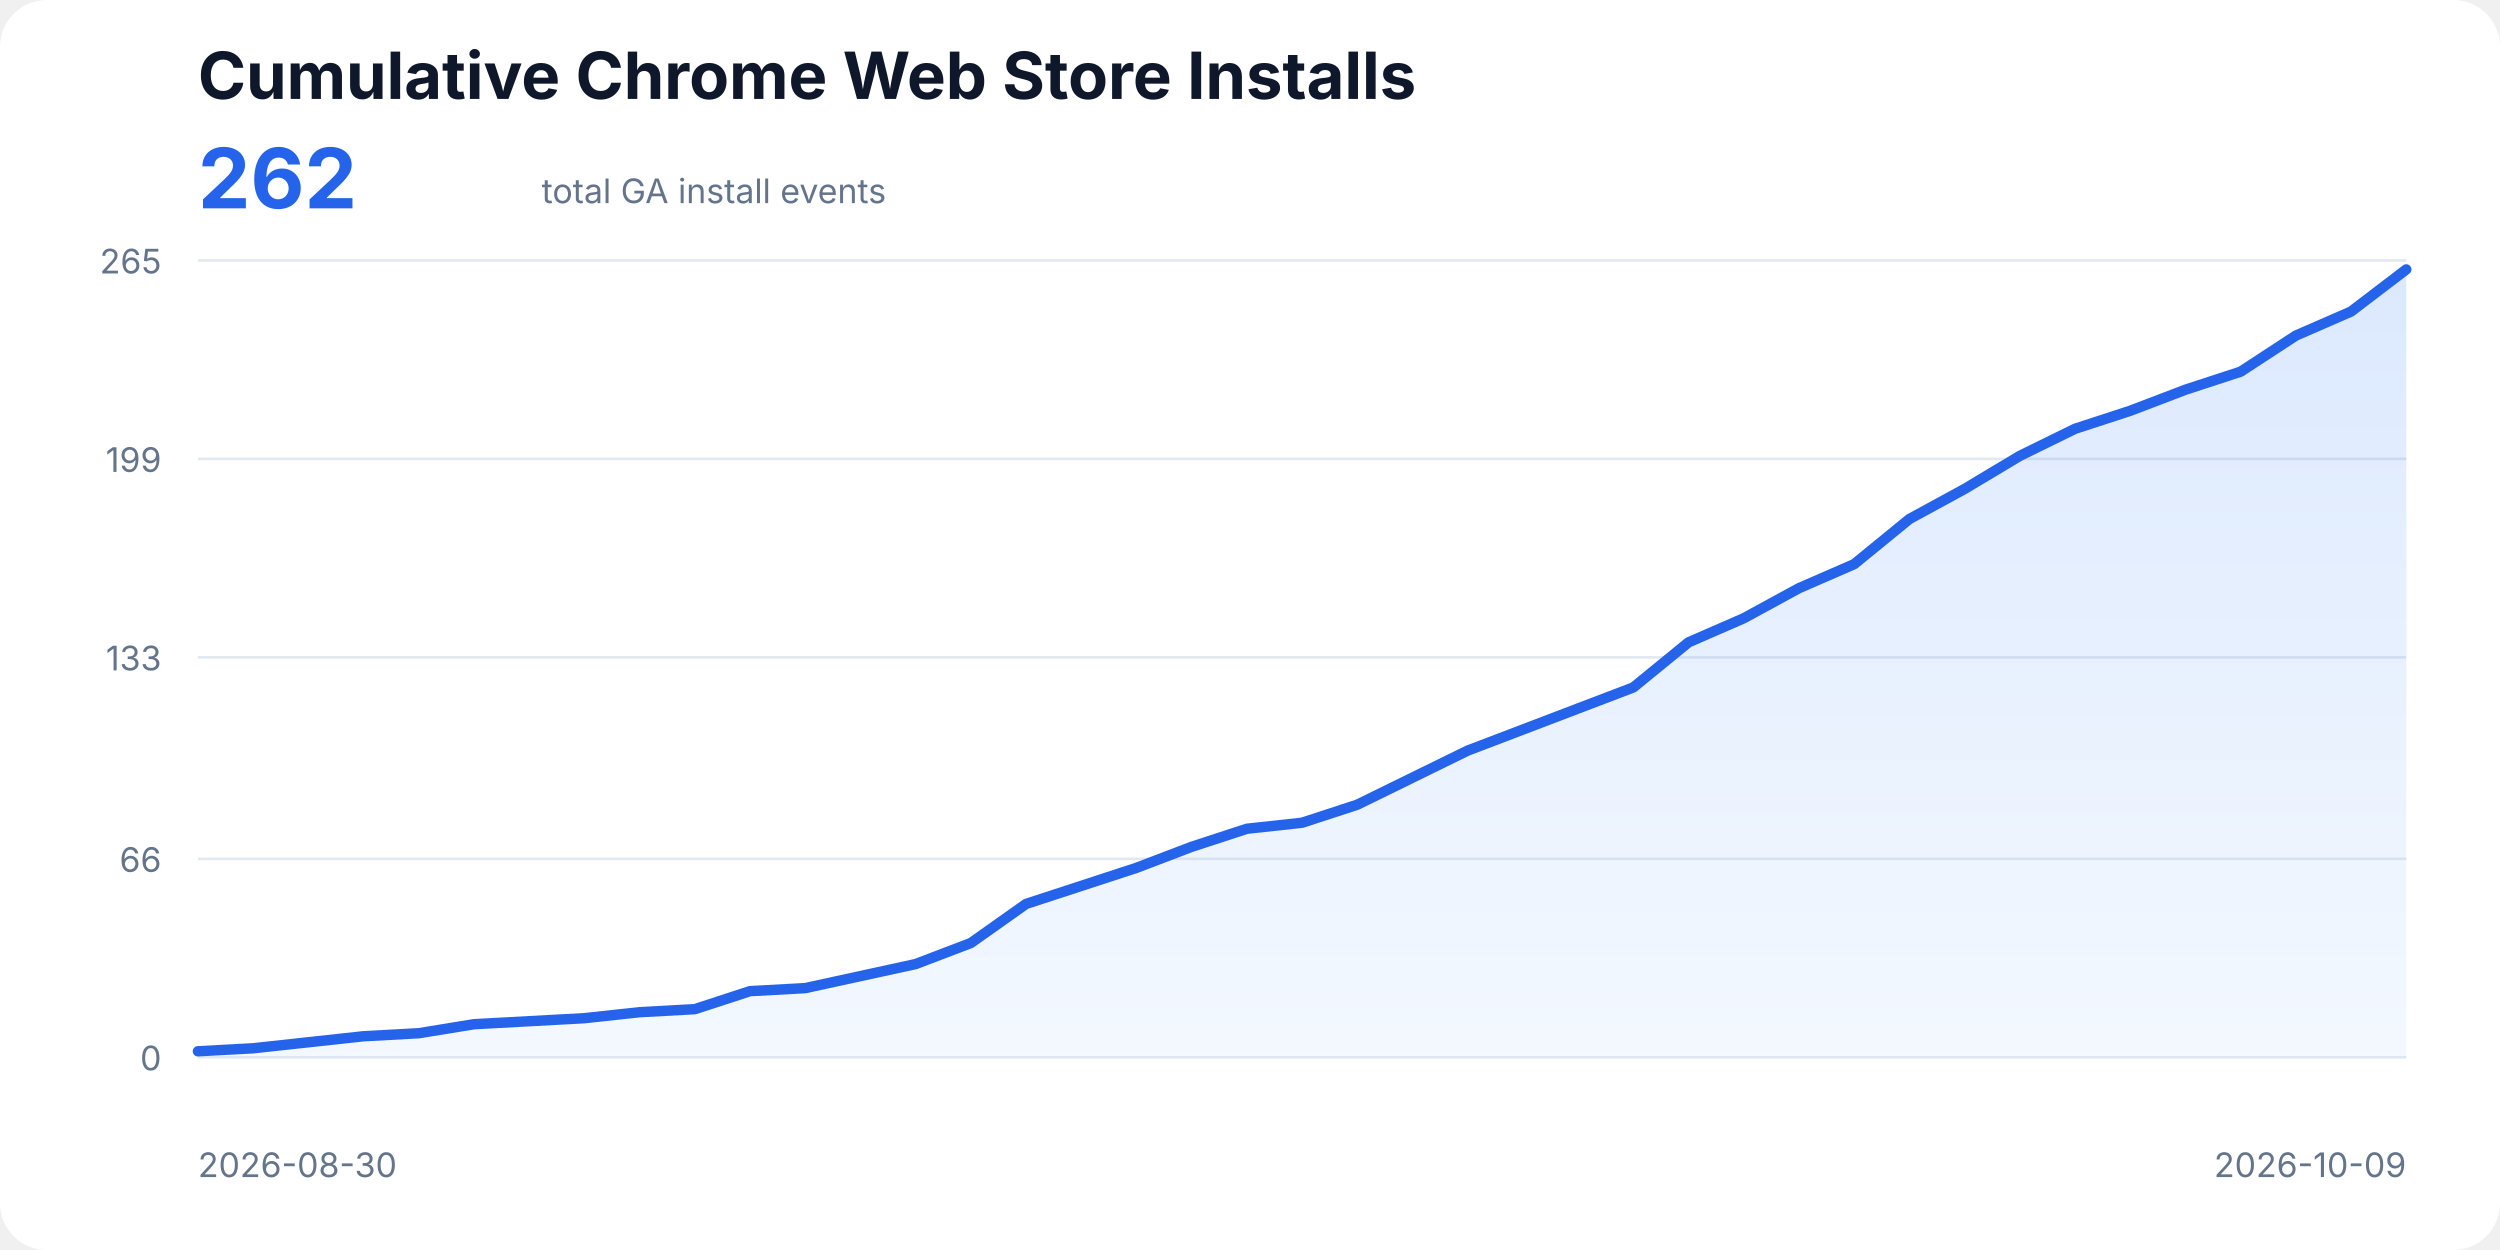
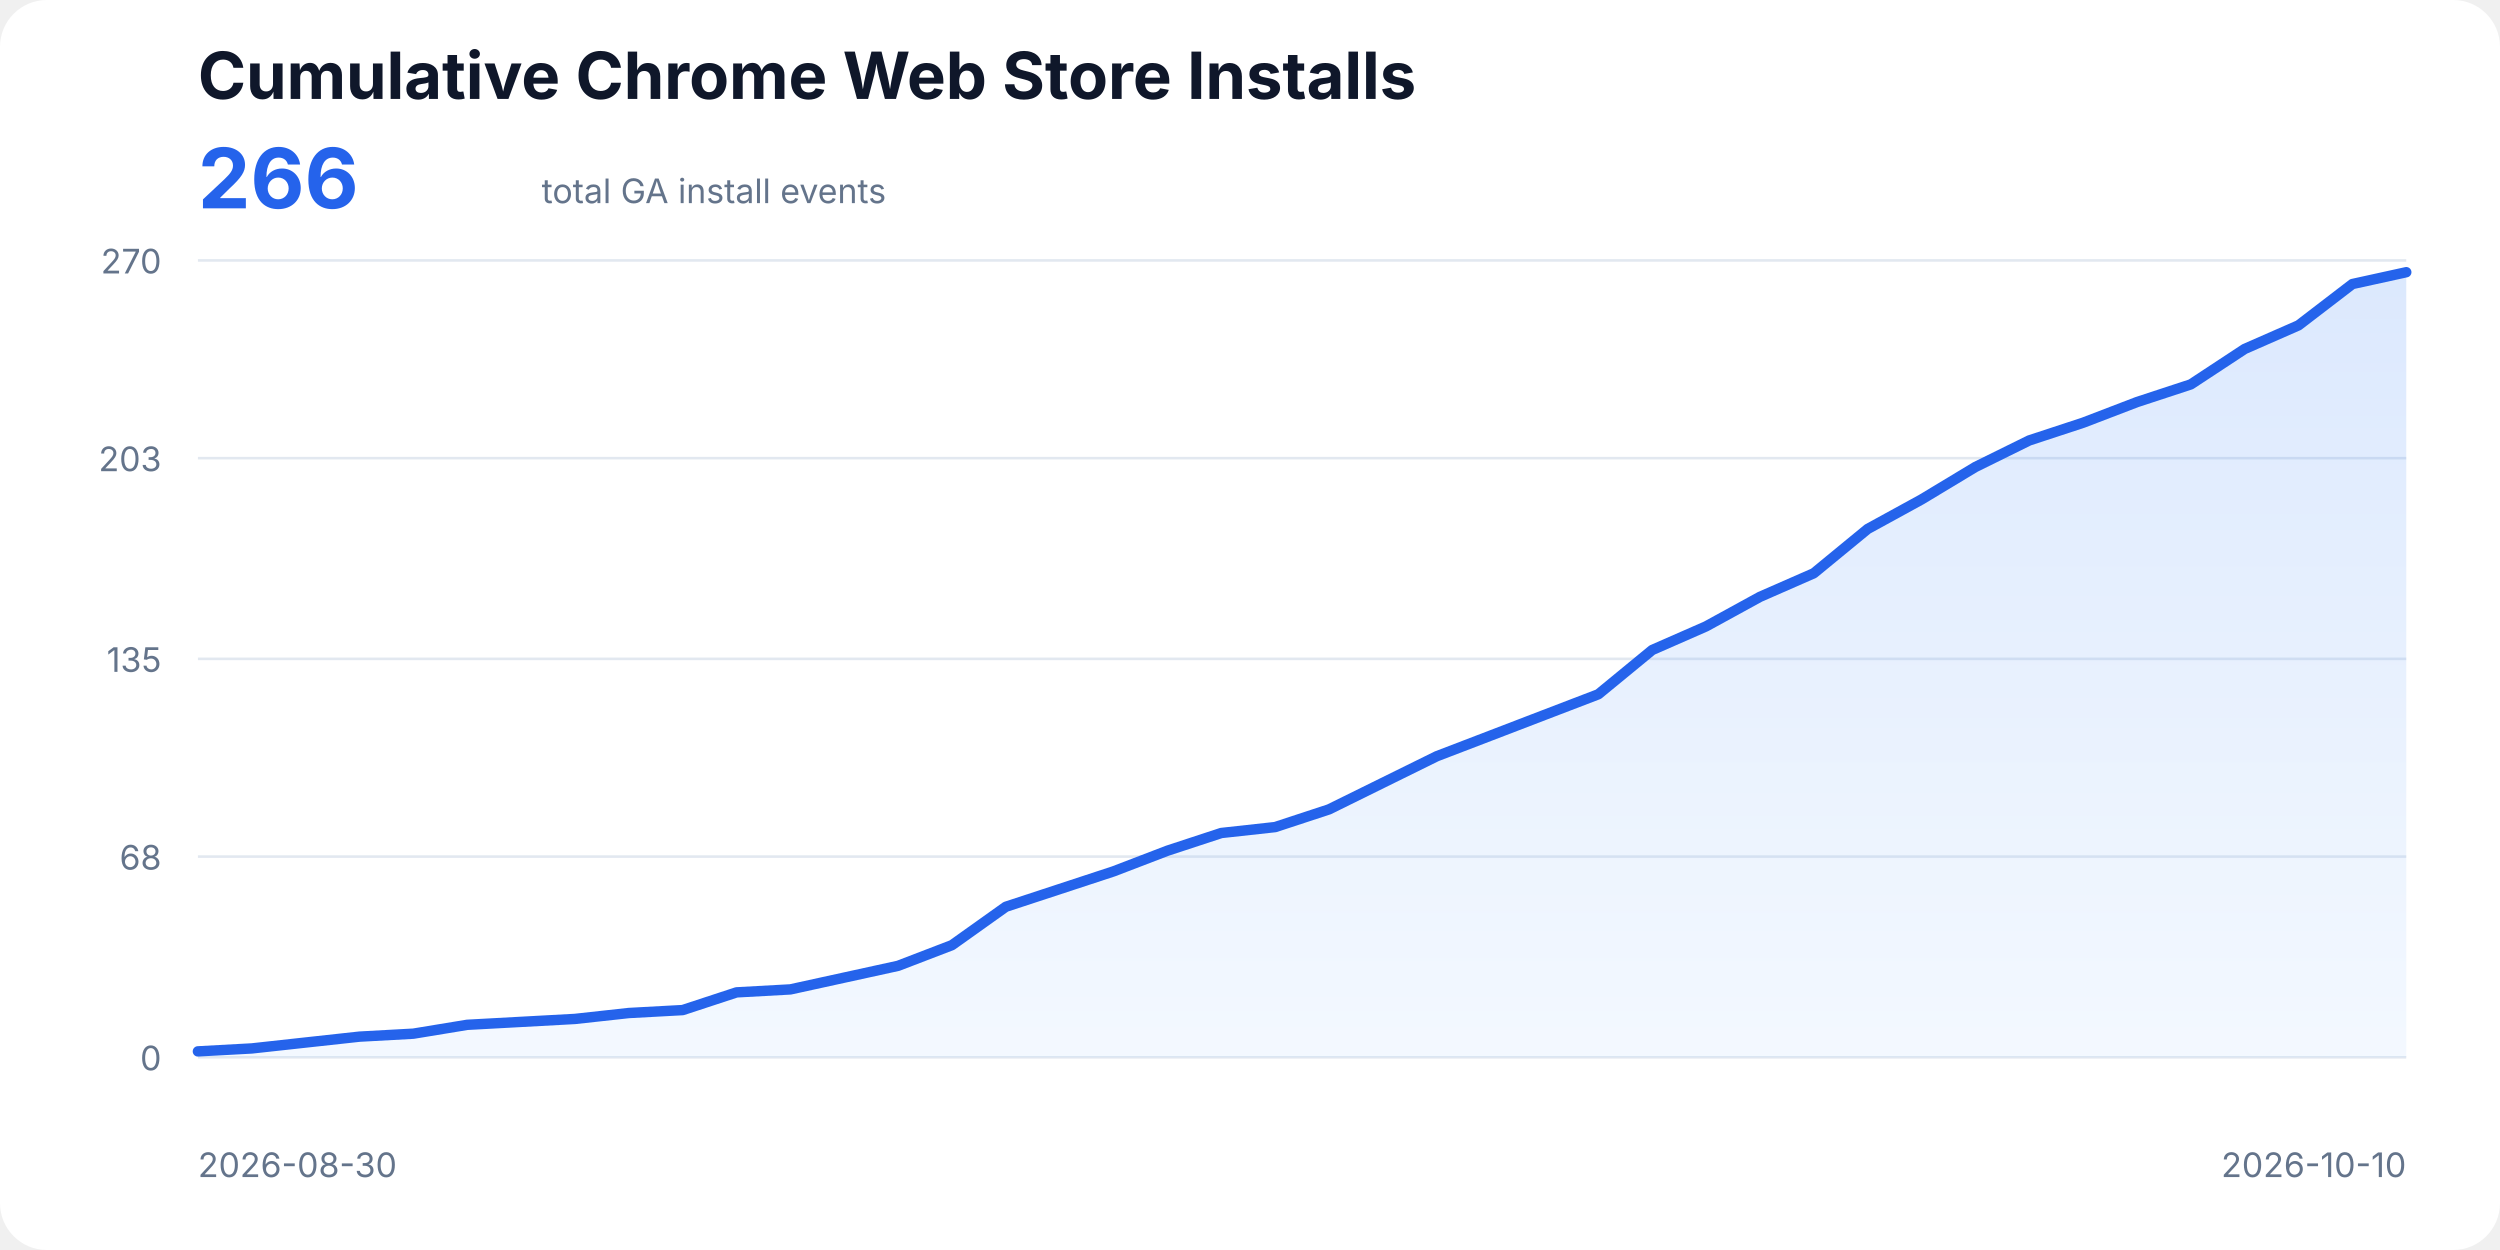
<svg xmlns="http://www.w3.org/2000/svg" width="960" height="480" viewBox="0 0 960 480" role="img" aria-labelledby="title description">
  <style>
    text{font-family:ui-sans-serif,system-ui,-apple-system,BlinkMacSystemFont,"Segoe UI",sans-serif;fill:#0f172a}
    .title{font-size:25px;font-weight:700}.total{font-size:32px;font-weight:700;fill:#2563eb}.subtitle,.axis{font-size:13px;fill:#64748b}
    .line{fill:none;stroke:#2563eb;stroke-width:4;stroke-linecap:round;stroke-linejoin:round}.area{fill:url(#fill);opacity:.18}
  </style>
  <defs>
    <linearGradient id="fill" x1="0" x2="0" y1="0" y2="1">
      <stop offset="0%" stop-color="#3b82f6" />
      <stop offset="100%" stop-color="#bfdbfe" />
    </linearGradient>
  </defs>
  <rect width="100%" height="100%" rx="18" fill="#fff" />
  <text x="76" y="38" class="title">Cumulative Chrome Web Store Installs</text>
-   <text x="76" y="80" class="total">262</text>
+   <text x="76" y="80" class="total">266</text>
  <text x="208" y="78" class="subtitle">total GA install events</text>
  <line x1="76" y1="406.00" x2="924" y2="406.00" stroke="#e2e8f0" />
  <text x="62" y="411" text-anchor="end" class="axis">0</text>
-   <line x1="76" y1="329.79" x2="924" y2="329.79" stroke="#e2e8f0" />
-   <text x="62" y="334.79" text-anchor="end" class="axis">66</text>
-   <line x1="76" y1="252.42" x2="924" y2="252.42" stroke="#e2e8f0" />
-   <text x="62" y="257.42" text-anchor="end" class="axis">133</text>
-   <line x1="76" y1="176.21" x2="924" y2="176.21" stroke="#e2e8f0" />
-   <text x="62" y="181.21" text-anchor="end" class="axis">199</text>
+   <line x1="76" y1="328.93" x2="924" y2="328.93" stroke="#e2e8f0" />
+   <text x="62" y="333.93" text-anchor="end" class="axis">68</text>
+   <line x1="76" y1="253.00" x2="924" y2="253.00" stroke="#e2e8f0" />
+   <text x="62" y="258" text-anchor="end" class="axis">135</text>
+   <line x1="76" y1="175.93" x2="924" y2="175.93" stroke="#e2e8f0" />
+   <text x="62" y="180.93" text-anchor="end" class="axis">203</text>
  <line x1="76" y1="100.00" x2="924" y2="100.00" stroke="#e2e8f0" />
-   <text x="62" y="105" text-anchor="end" class="axis">265</text>
-   <polygon class="area" points="76,406 76.00,403.69 97.20,402.54 118.40,400.23 139.60,397.92 160.80,396.76 182.00,393.30 203.20,392.14 224.40,390.99 245.60,388.68 266.80,387.52 288.00,380.60 309.20,379.44 330.40,374.82 351.60,370.20 372.80,362.12 394.00,347.11 415.20,340.18 436.40,333.25 457.60,325.17 478.80,318.24 500.00,315.93 521.20,309.00 542.40,298.61 563.60,288.22 584.80,280.14 606.00,272.05 627.20,263.97 648.40,246.65 669.60,237.41 690.80,225.86 712.00,216.63 733.20,199.31 754.40,187.76 775.60,175.06 796.80,164.66 818.00,157.74 839.20,149.65 860.40,142.72 881.60,128.87 902.80,119.63 924.00,103.46 924,406" />
-   <polyline class="line" points="76.00,403.69 97.20,402.54 118.40,400.23 139.60,397.92 160.80,396.76 182.00,393.30 203.20,392.14 224.40,390.99 245.60,388.68 266.80,387.52 288.00,380.60 309.20,379.44 330.40,374.82 351.60,370.20 372.80,362.12 394.00,347.11 415.20,340.18 436.40,333.25 457.60,325.17 478.80,318.24 500.00,315.93 521.20,309.00 542.40,298.61 563.60,288.22 584.80,280.14 606.00,272.05 627.20,263.97 648.40,246.65 669.60,237.41 690.80,225.86 712.00,216.63 733.20,199.31 754.40,187.76 775.60,175.06 796.80,164.66 818.00,157.74 839.20,149.65 860.40,142.72 881.60,128.87 902.80,119.63 924.00,103.46" />
+   <text x="62" y="105" text-anchor="end" class="axis">270</text>
+   <polygon class="area" points="76,406 76.00,403.73 96.68,402.60 117.37,400.33 138.05,398.07 158.73,396.93 179.41,393.53 200.10,392.40 220.78,391.27 241.46,389.00 262.15,387.87 282.83,381.07 303.51,379.93 324.20,375.40 344.88,370.87 365.56,362.93 386.24,348.20 406.93,341.40 427.61,334.60 448.29,326.67 468.98,319.87 489.66,317.60 510.34,310.80 531.02,300.60 551.71,290.40 572.39,282.47 593.07,274.53 613.76,266.60 634.44,249.60 655.12,240.53 675.80,229.20 696.49,220.13 717.17,203.13 737.85,191.80 758.54,179.33 779.22,169.13 799.90,162.33 820.59,154.40 841.27,147.60 861.95,134.00 882.63,124.93 903.32,109.07 924.00,104.53 924,406" />
+   <polyline class="line" points="76.00,403.73 96.68,402.60 117.37,400.33 138.05,398.07 158.73,396.93 179.41,393.53 200.10,392.40 220.78,391.27 241.46,389.00 262.15,387.87 282.83,381.07 303.51,379.93 324.20,375.40 344.88,370.87 365.56,362.93 386.24,348.20 406.93,341.40 427.61,334.60 448.29,326.67 468.98,319.87 489.66,317.60 510.34,310.80 531.02,300.60 551.71,290.40 572.39,282.47 593.07,274.53 613.76,266.60 634.44,249.60 655.12,240.53 675.80,229.20 696.49,220.13 717.17,203.13 737.85,191.80 758.54,179.33 779.22,169.13 799.90,162.33 820.59,154.40 841.27,147.60 861.95,134.00 882.63,124.93 903.32,109.07 924.00,104.53" />
  <text x="76" y="452" class="axis">2026-08-30</text>
-   <text x="924" y="452" text-anchor="end" class="axis">2026-10-09</text>
+   <text x="924" y="452" text-anchor="end" class="axis">2026-10-10</text>
</svg>
